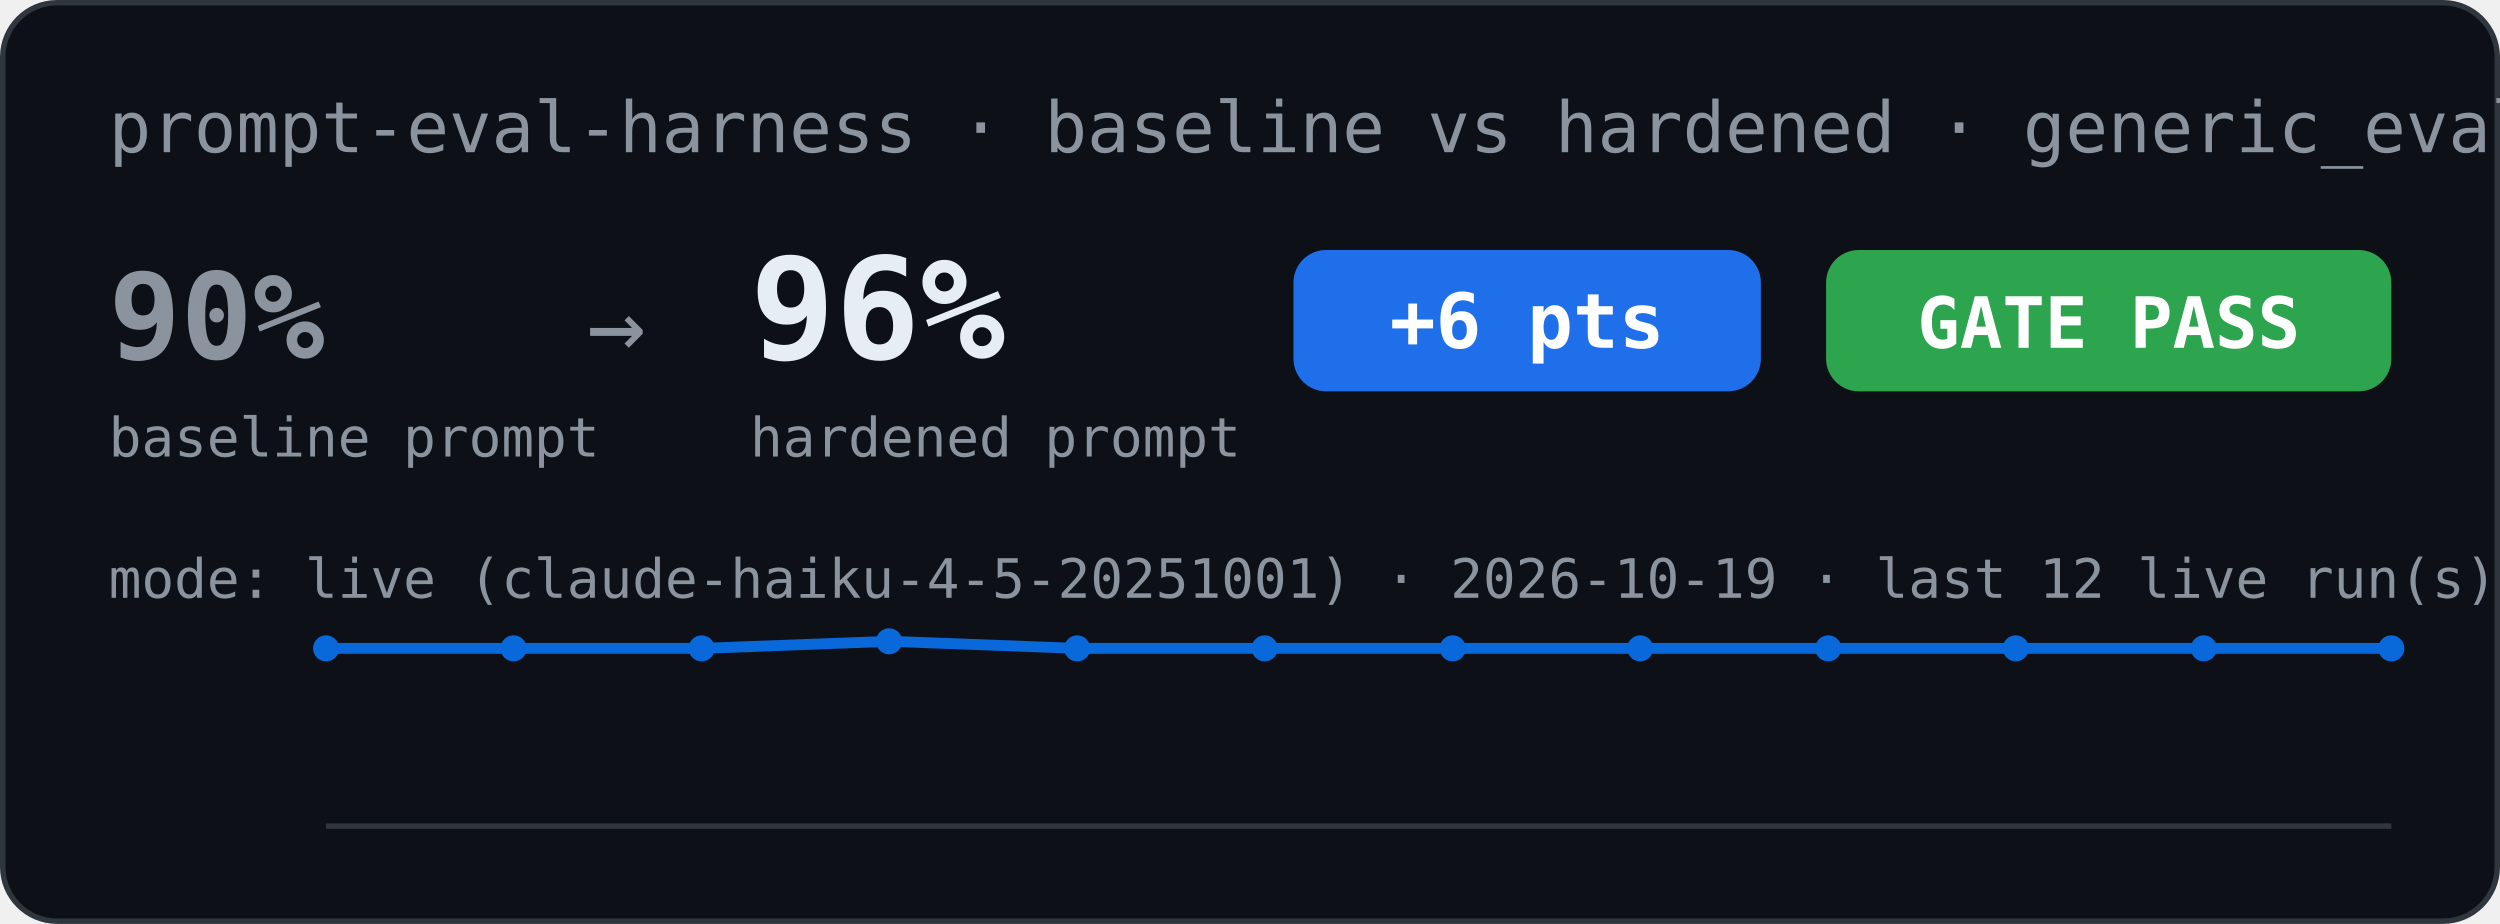
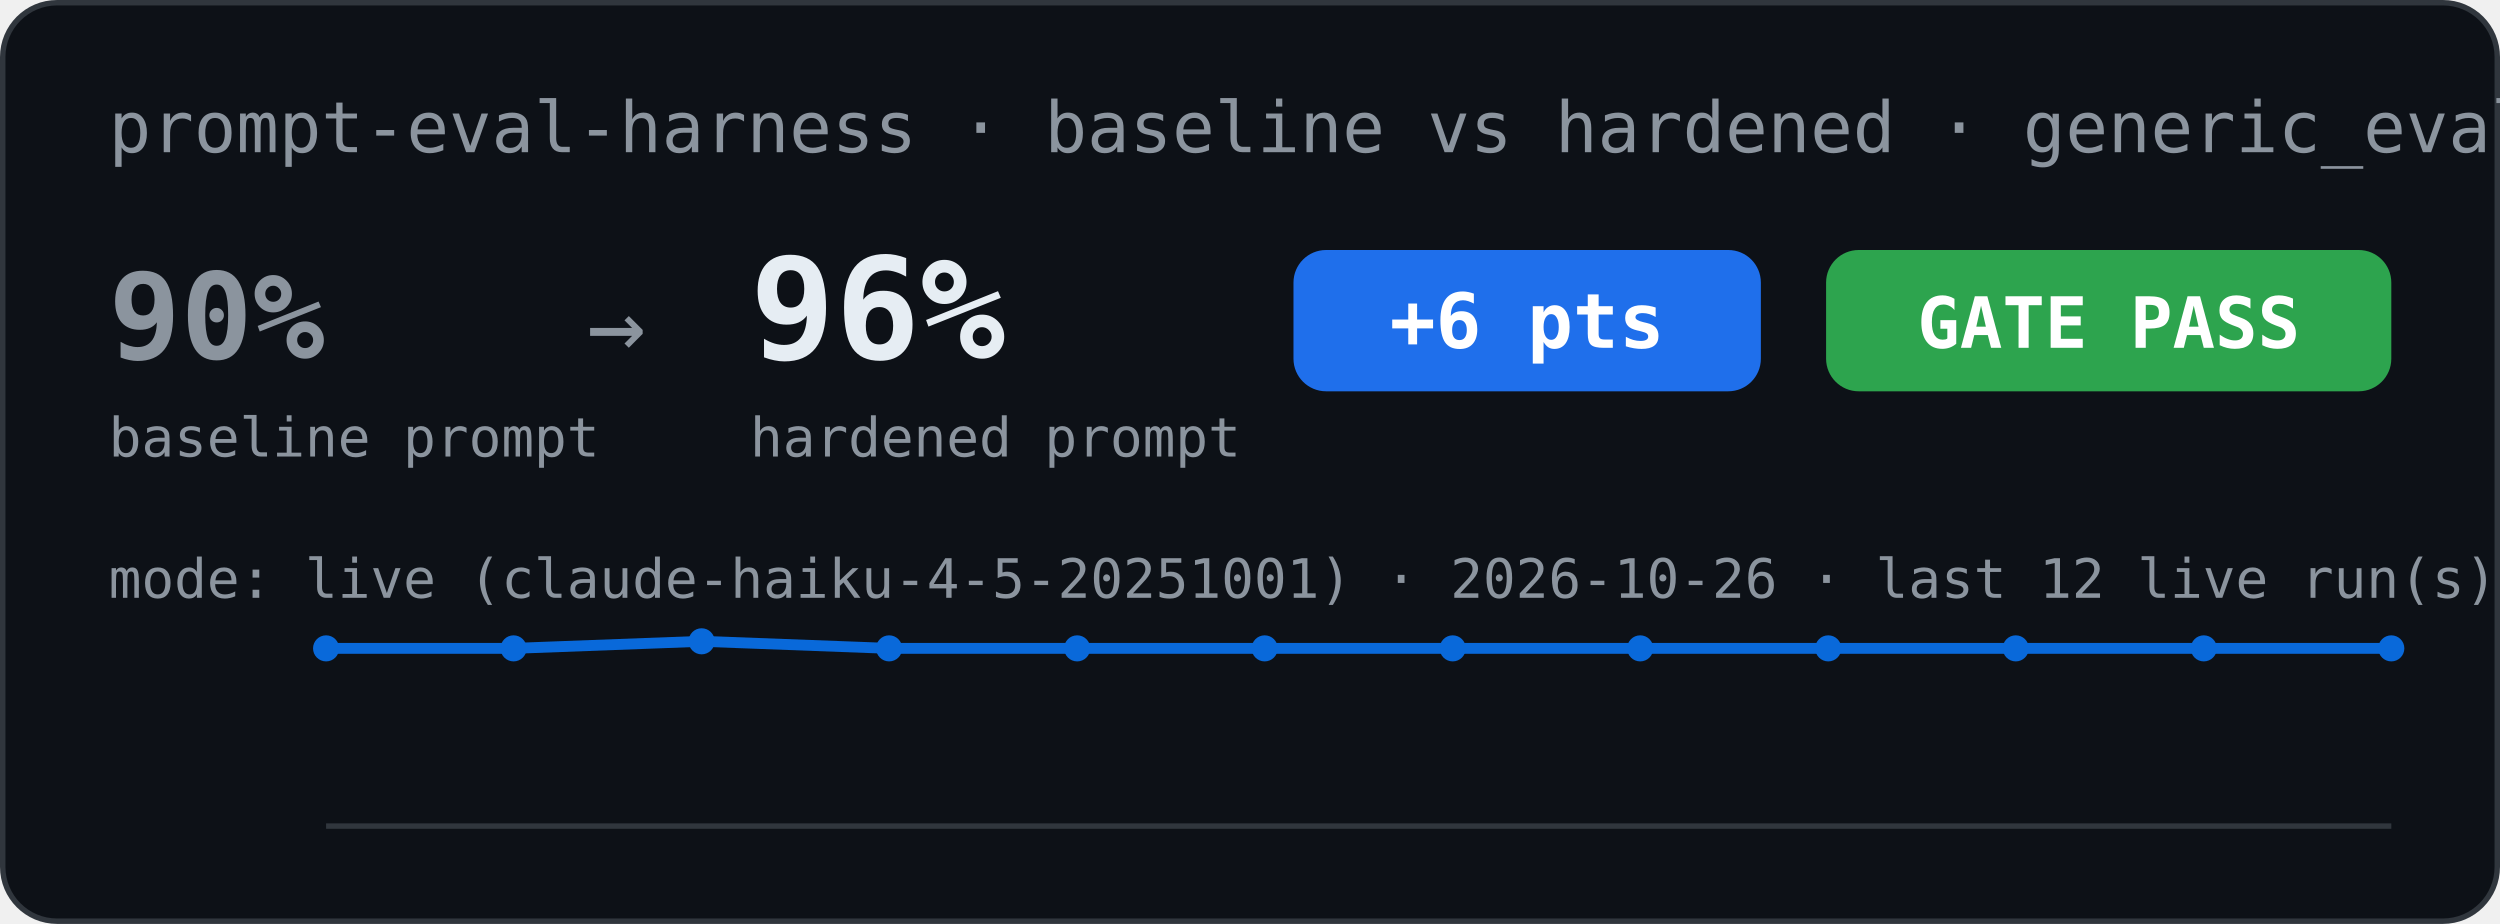
<svg xmlns="http://www.w3.org/2000/svg" width="460" height="170" viewBox="0 0 460 170" role="img" aria-label="Eval scorecard: baseline vs hardened">
  <rect x="0.5" y="0.5" width="459" height="169" rx="10" fill="#0d1117" stroke="#30363d" />
  <text x="20" y="28" font-family="Menlo, Consolas, monospace" font-size="13" fill="#8b949e">prompt-eval-harness · baseline vs hardened · generic_eval</text>
  <text x="20" y="66" font-family="Menlo, Consolas, monospace" font-size="22" font-weight="bold" fill="#8b949e">90%</text>
  <text x="20" y="84" font-family="Menlo, Consolas, monospace" font-size="10" fill="#8b949e">baseline prompt</text>
  <text x="108" y="66" font-family="Menlo, Consolas, monospace" font-size="18" fill="#8b949e">→</text>
  <text x="138" y="66" font-family="Menlo, Consolas, monospace" font-size="26" font-weight="bold" fill="#e6edf3">96%</text>
  <text x="138" y="84" font-family="Menlo, Consolas, monospace" font-size="10" fill="#8b949e">hardened prompt</text>
  <rect x="238" y="46" width="86" height="26" rx="6" fill="#1f6feb" />
  <text x="281" y="64" font-family="Menlo, Consolas, monospace" font-size="14" font-weight="bold" fill="#ffffff" text-anchor="middle">+6 pts</text>
  <rect x="336" y="46" width="104" height="26" rx="6" fill="#2da44e" />
  <text x="388" y="64" font-family="Menlo, Consolas, monospace" font-size="13" font-weight="bold" fill="#ffffff" text-anchor="middle">GATE PASS</text>
-   <text x="20" y="110" font-family="Menlo, Consolas, monospace" font-size="10" fill="#8b949e">mode: live (claude-haiku-4-5-20251001) · 2026-10-19 · last 12 live run(s)</text>
-   <polyline points="60.0,119.3 94.5,119.3 129.1,119.3 163.6,118.0 198.2,119.3 232.7,119.3 267.3,119.3 301.8,119.3 336.4,119.3 370.9,119.3 405.5,119.3 440.0,119.3" fill="none" stroke="#0969da" stroke-width="2" />
+   <text x="20" y="110" font-family="Menlo, Consolas, monospace" font-size="10" fill="#8b949e">mode: live (claude-haiku-4-5-20251001) · 2026-10-26 · last 12 live run(s)</text>
+   <polyline points="60.0,119.3 94.5,119.3 129.1,118.0 163.6,119.3 198.2,119.3 232.7,119.3 267.3,119.3 301.8,119.3 336.4,119.3 370.9,119.3 405.5,119.3 440.0,119.3" fill="none" stroke="#0969da" stroke-width="2" />
  <circle cx="60.0" cy="119.3" r="2.4" fill="#0969da" />
  <circle cx="94.5" cy="119.3" r="2.4" fill="#0969da" />
-   <circle cx="129.1" cy="119.3" r="2.4" fill="#0969da" />
-   <circle cx="163.6" cy="118.0" r="2.4" fill="#0969da" />
+   <circle cx="129.1" cy="118.0" r="2.4" fill="#0969da" />
+   <circle cx="163.6" cy="119.3" r="2.4" fill="#0969da" />
  <circle cx="198.2" cy="119.3" r="2.4" fill="#0969da" />
  <circle cx="232.7" cy="119.3" r="2.4" fill="#0969da" />
  <circle cx="267.3" cy="119.3" r="2.4" fill="#0969da" />
  <circle cx="301.8" cy="119.3" r="2.4" fill="#0969da" />
  <circle cx="336.4" cy="119.3" r="2.4" fill="#0969da" />
  <circle cx="370.9" cy="119.3" r="2.4" fill="#0969da" />
  <circle cx="405.5" cy="119.3" r="2.4" fill="#0969da" />
  <circle cx="440.0" cy="119.3" r="2.4" fill="#0969da" />
  <line x1="60" y1="152" x2="440" y2="152" stroke="#30363d" stroke-width="1" />
</svg>
